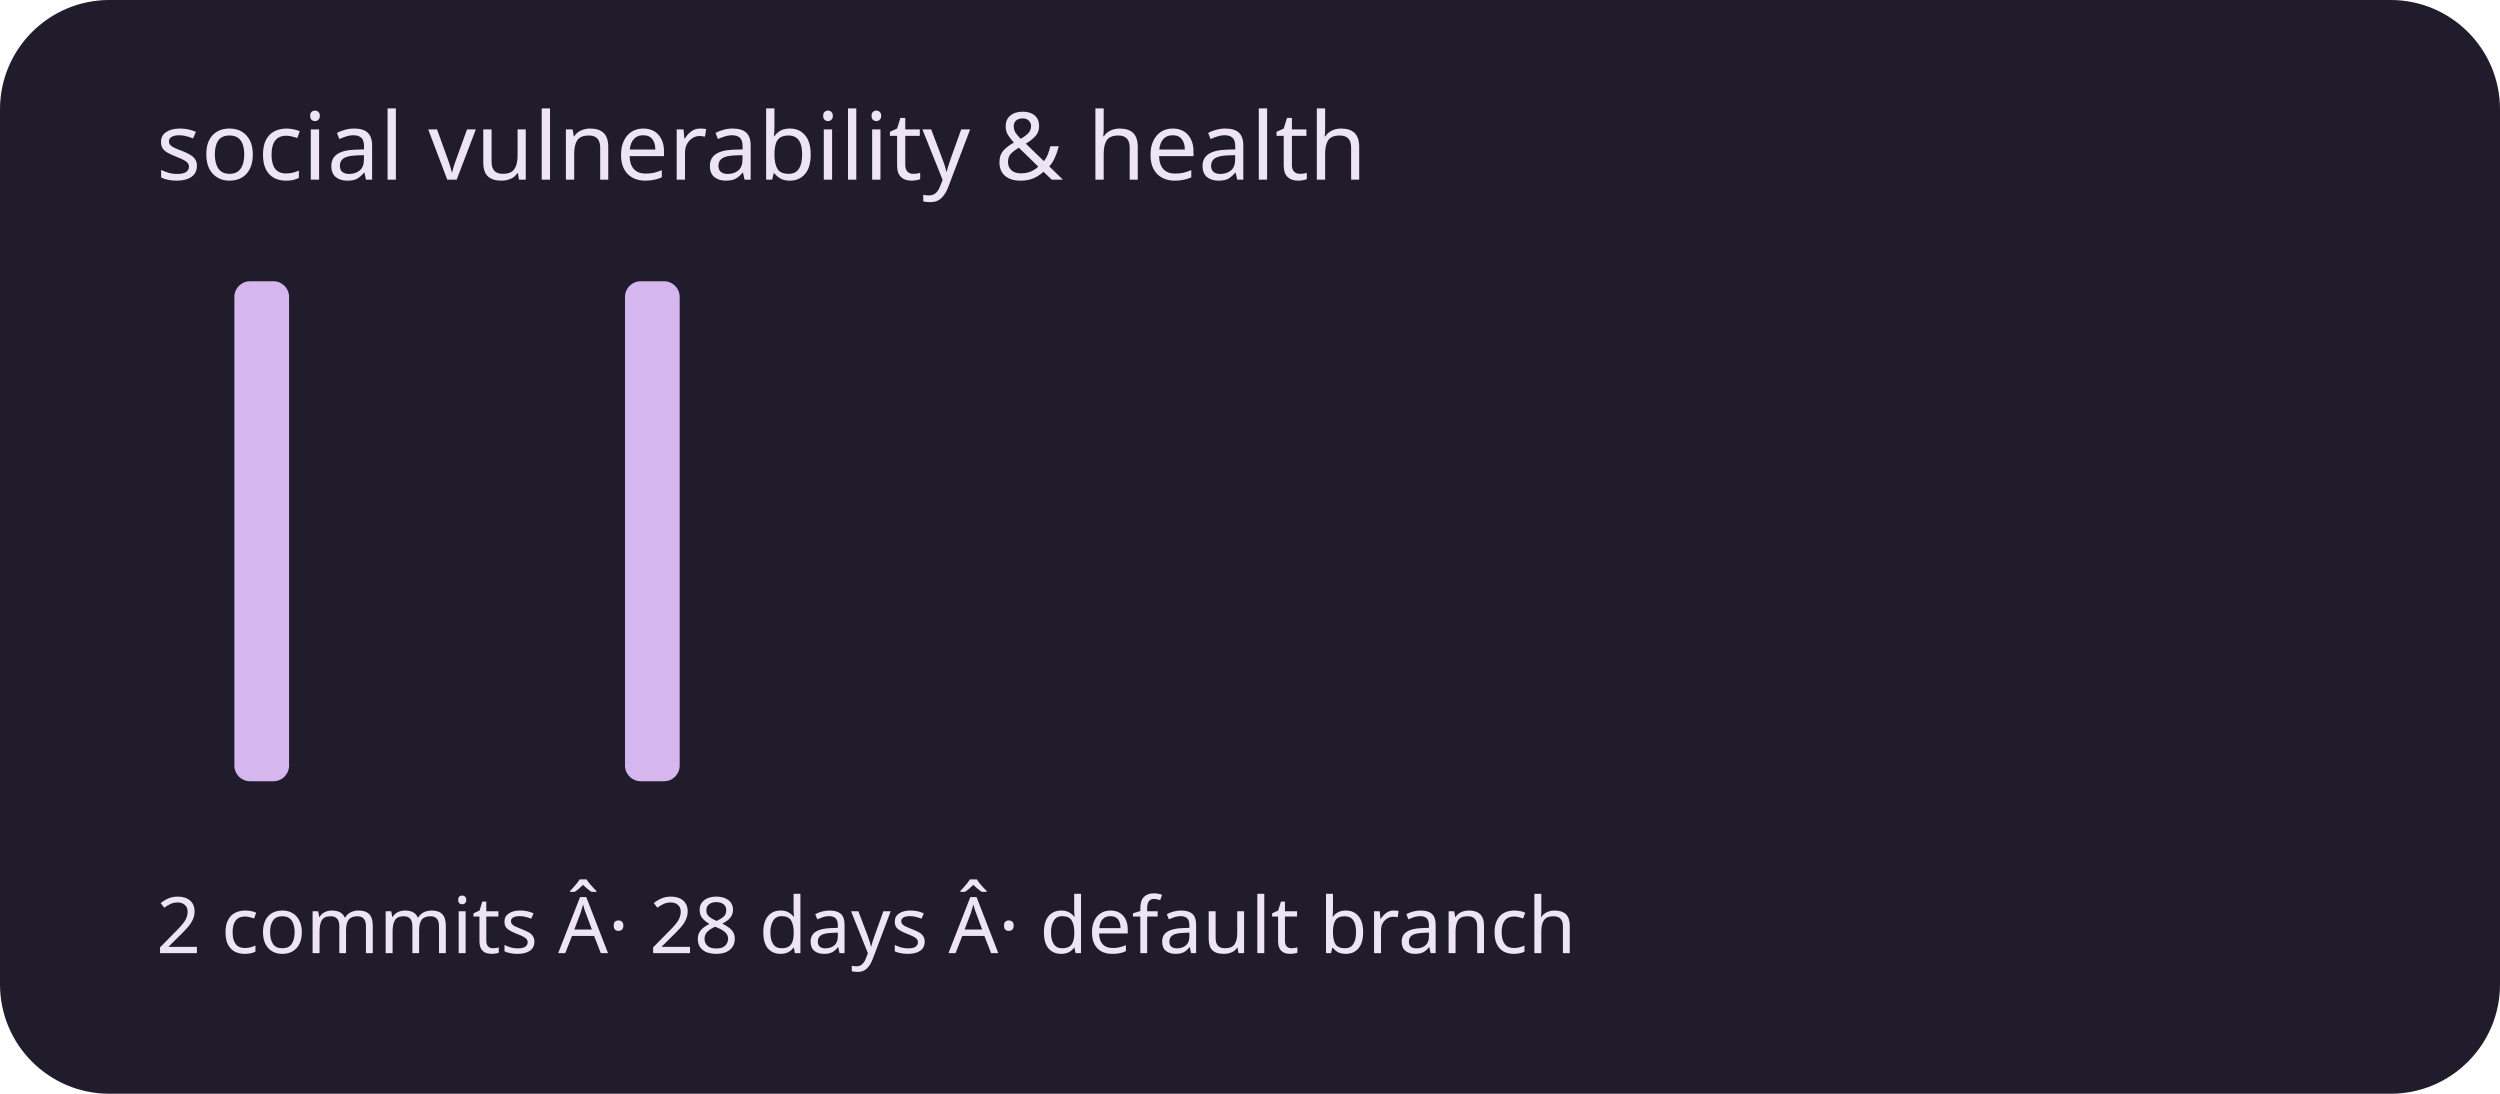
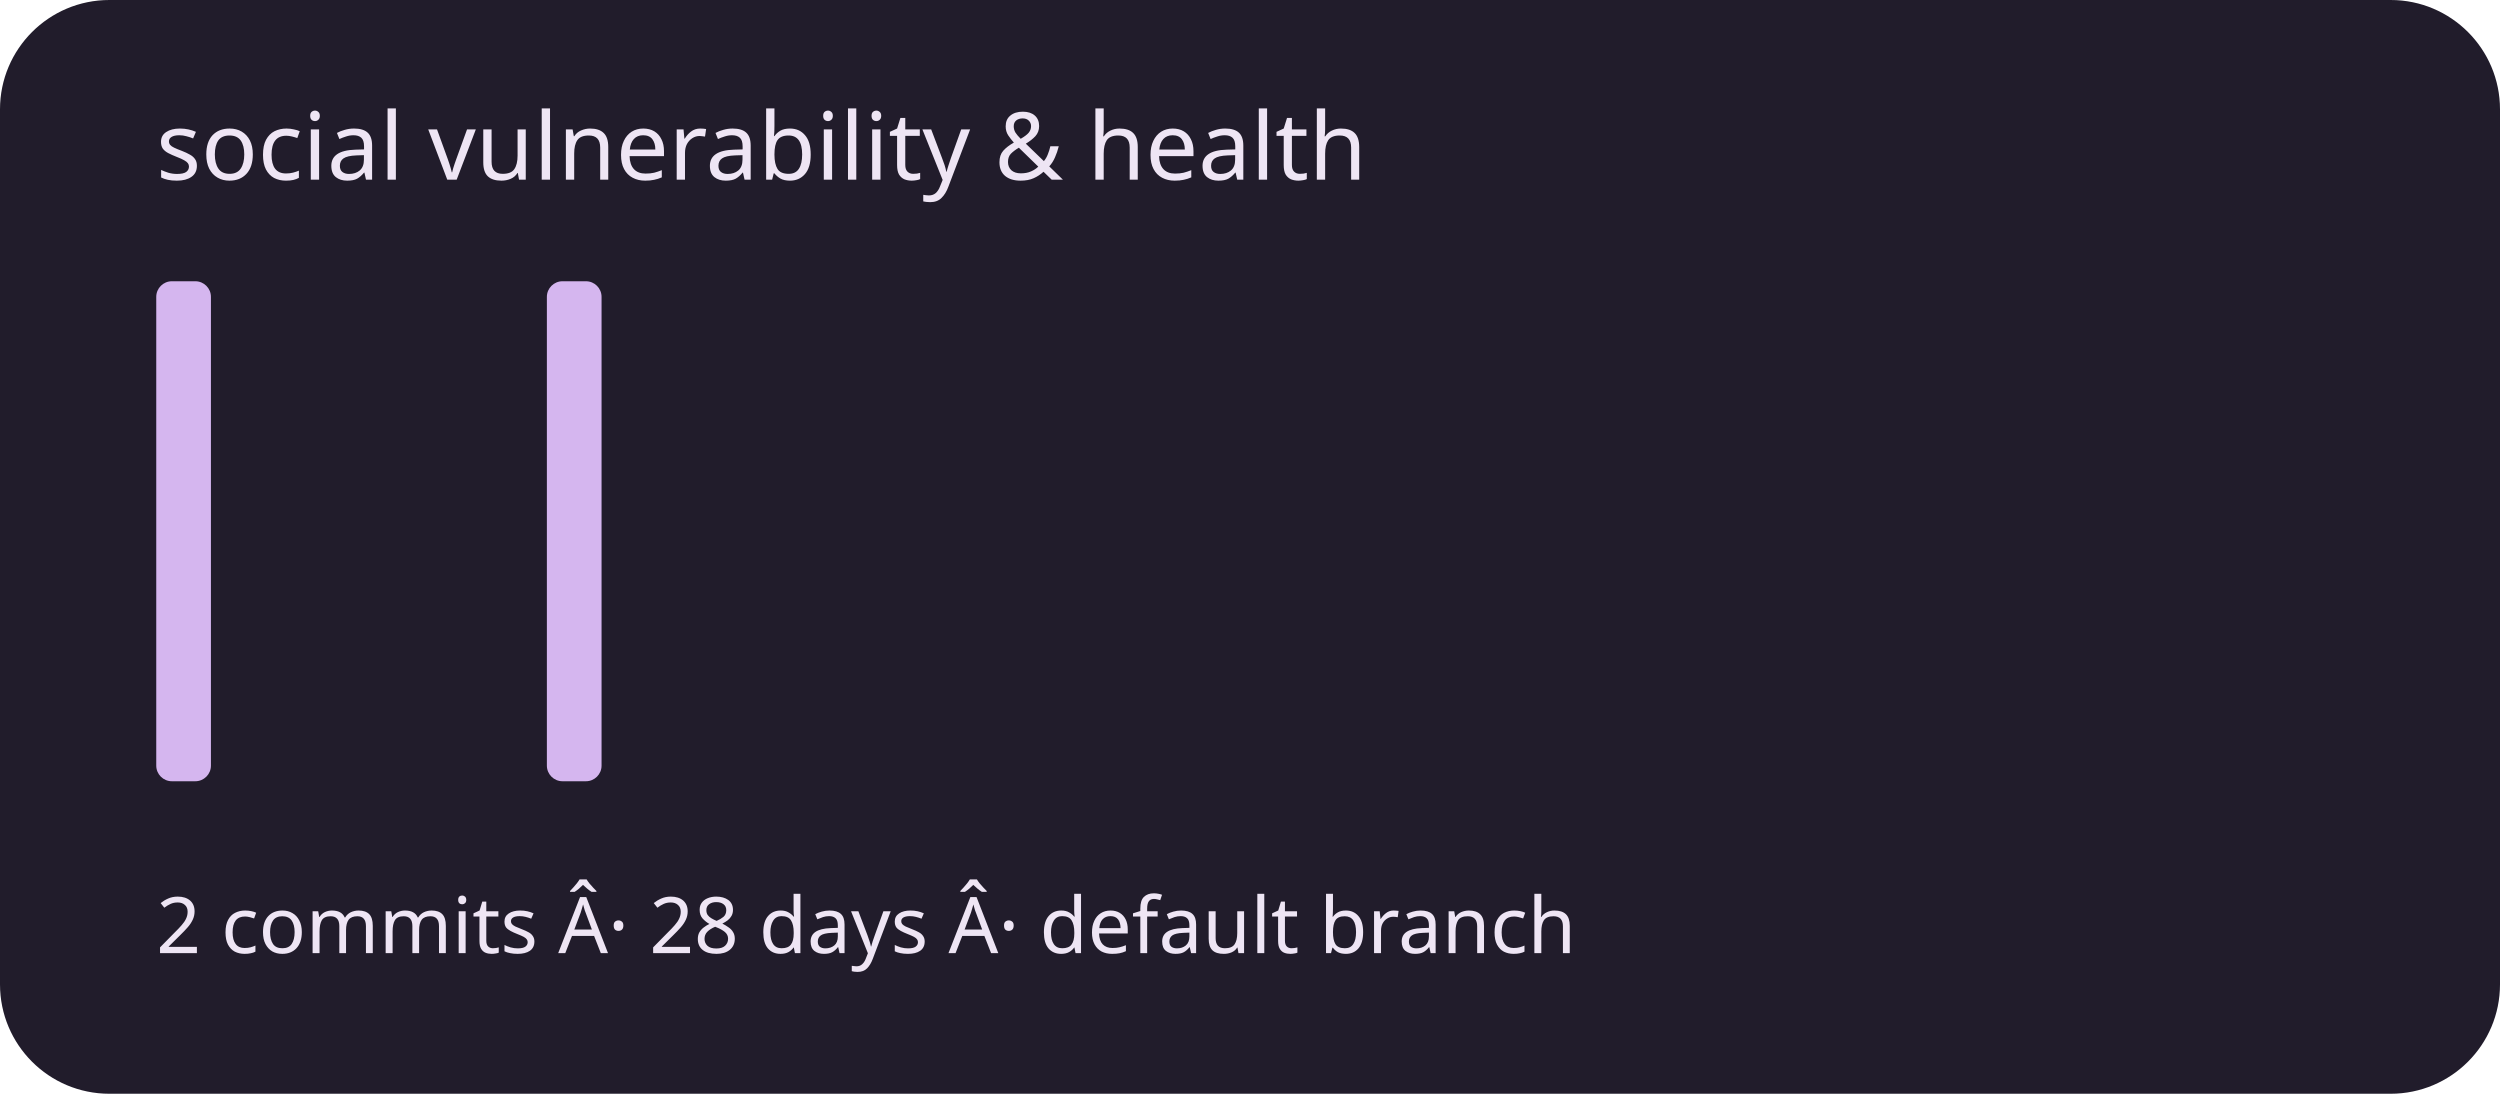
<svg xmlns="http://www.w3.org/2000/svg" viewBox="0 0 320 140" role="img" aria-labelledby="title description">
  <rect width="320" height="140" rx="14" fill="#211c2b" />
  <g fill="#d5b6ef">
-     <rect x="20" y="100" width="7" height="0" rx="2" />
-     <rect x="30" y="36" width="7" height="64" rx="2" />
+     <rect x="20" y="36" width="7" height="64" rx="2" />
+     <rect x="30" y="100" width="7" height="0" rx="2" />
    <rect x="40" y="100" width="7" height="0" rx="2" />
    <rect x="50" y="100" width="7" height="0" rx="2" />
    <rect x="60" y="100" width="7" height="0" rx="2" />
-     <rect x="70" y="100" width="7" height="0" rx="2" />
-     <rect x="80" y="36" width="7" height="64" rx="2" />
+     <rect x="70" y="36" width="7" height="64" rx="2" />
+     <rect x="80" y="100" width="7" height="0" rx="2" />
    <rect x="90" y="100" width="7" height="0" rx="2" />
    <rect x="100" y="100" width="7" height="0" rx="2" />
    <rect x="110" y="100" width="7" height="0" rx="2" />
    <rect x="120" y="100" width="7" height="0" rx="2" />
    <rect x="130" y="100" width="7" height="0" rx="2" />
    <rect x="140" y="100" width="7" height="0" rx="2" />
    <rect x="150" y="100" width="7" height="0" rx="2" />
    <rect x="160" y="100" width="7" height="0" rx="2" />
    <rect x="170" y="100" width="7" height="0" rx="2" />
    <rect x="180" y="100" width="7" height="0" rx="2" />
    <rect x="190" y="100" width="7" height="0" rx="2" />
    <rect x="200" y="100" width="7" height="0" rx="2" />
    <rect x="210" y="100" width="7" height="0" rx="2" />
    <rect x="220" y="100" width="7" height="0" rx="2" />
    <rect x="230" y="100" width="7" height="0" rx="2" />
    <rect x="240" y="100" width="7" height="0" rx="2" />
    <rect x="250" y="100" width="7" height="0" rx="2" />
    <rect x="260" y="100" width="7" height="0" rx="2" />
    <rect x="270" y="100" width="7" height="0" rx="2" />
    <rect x="280" y="100" width="7" height="0" rx="2" />
    <rect x="290" y="100" width="7" height="0" rx="2" />
  </g>
  <g font-family="system-ui,sans-serif" fill="#eee5f4">
    <text x="20" y="23" font-size="12">social vulnerability &amp; health</text>
    <text x="20" y="122" font-size="10">2 commits Â· 28 days Â· default branch</text>
  </g>
</svg>
